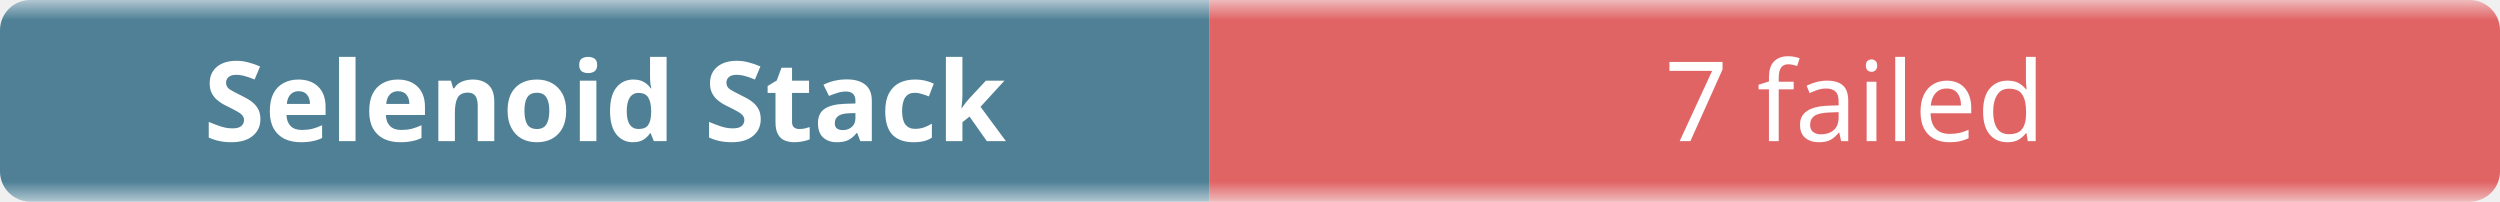
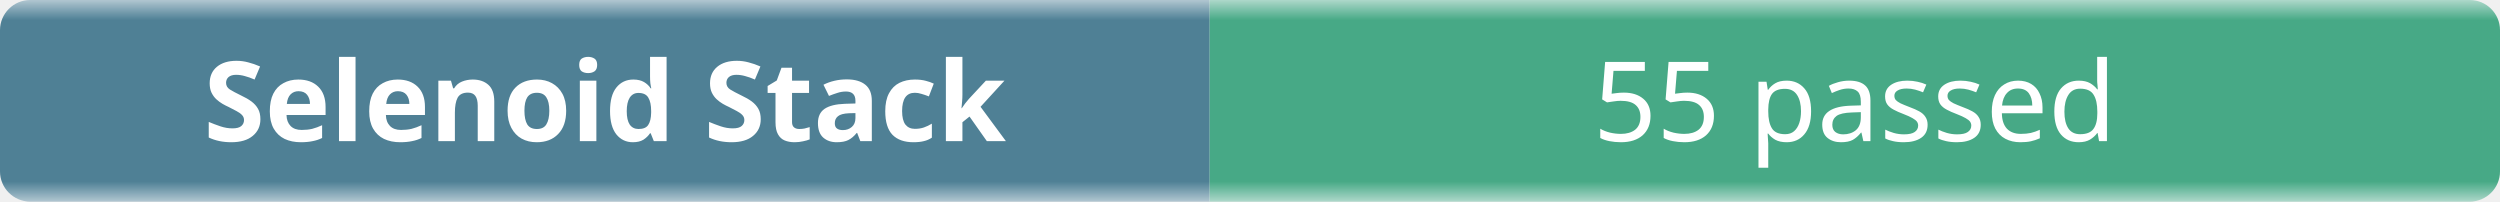
- <svg xmlns="http://www.w3.org/2000/svg" width="248" height="20" role="img" aria-label="Selenoid Stack: 7 failed">
+ <svg xmlns="http://www.w3.org/2000/svg" width="248" height="20" role="img" aria-label="Selenoid Stack: 55 passed">
  <linearGradient id="b" x2="0" y2="100%">
    <stop offset="0" stop-color="#f8fafc" stop-opacity=".7" />
    <stop offset=".1" stop-color="#eef2f7" stop-opacity=".3" />
    <stop offset=".9" stop-color="#eef2f7" stop-opacity=".3" />
    <stop offset="1" stop-color="#f8fafc" stop-opacity=".7" />
  </linearGradient>
  <mask id="m">
    <rect width="248" height="20" rx="3" fill="#fff" />
  </mask>
  <g mask="url(#m)">
    <rect width="120" height="20" fill="#0b4f6c" />
-     <rect x="120" width="128" height="20" fill="#dc2626" />
+     <rect x="120" width="128" height="20" fill="#008a56" />
    <rect width="248" height="20" fill="url(#b)" />
  </g>
  <g fill="#fff" text-anchor="middle" font-family="ui-sans-serif,system-ui,sans-serif" font-size="11">
    <text x="60" y="14" font-weight="600">Selenoid Stack</text>
-     <text x="184" y="14">7 failed</text>
+     <text x="184" y="14">55 passed</text>
  </g>
</svg>
